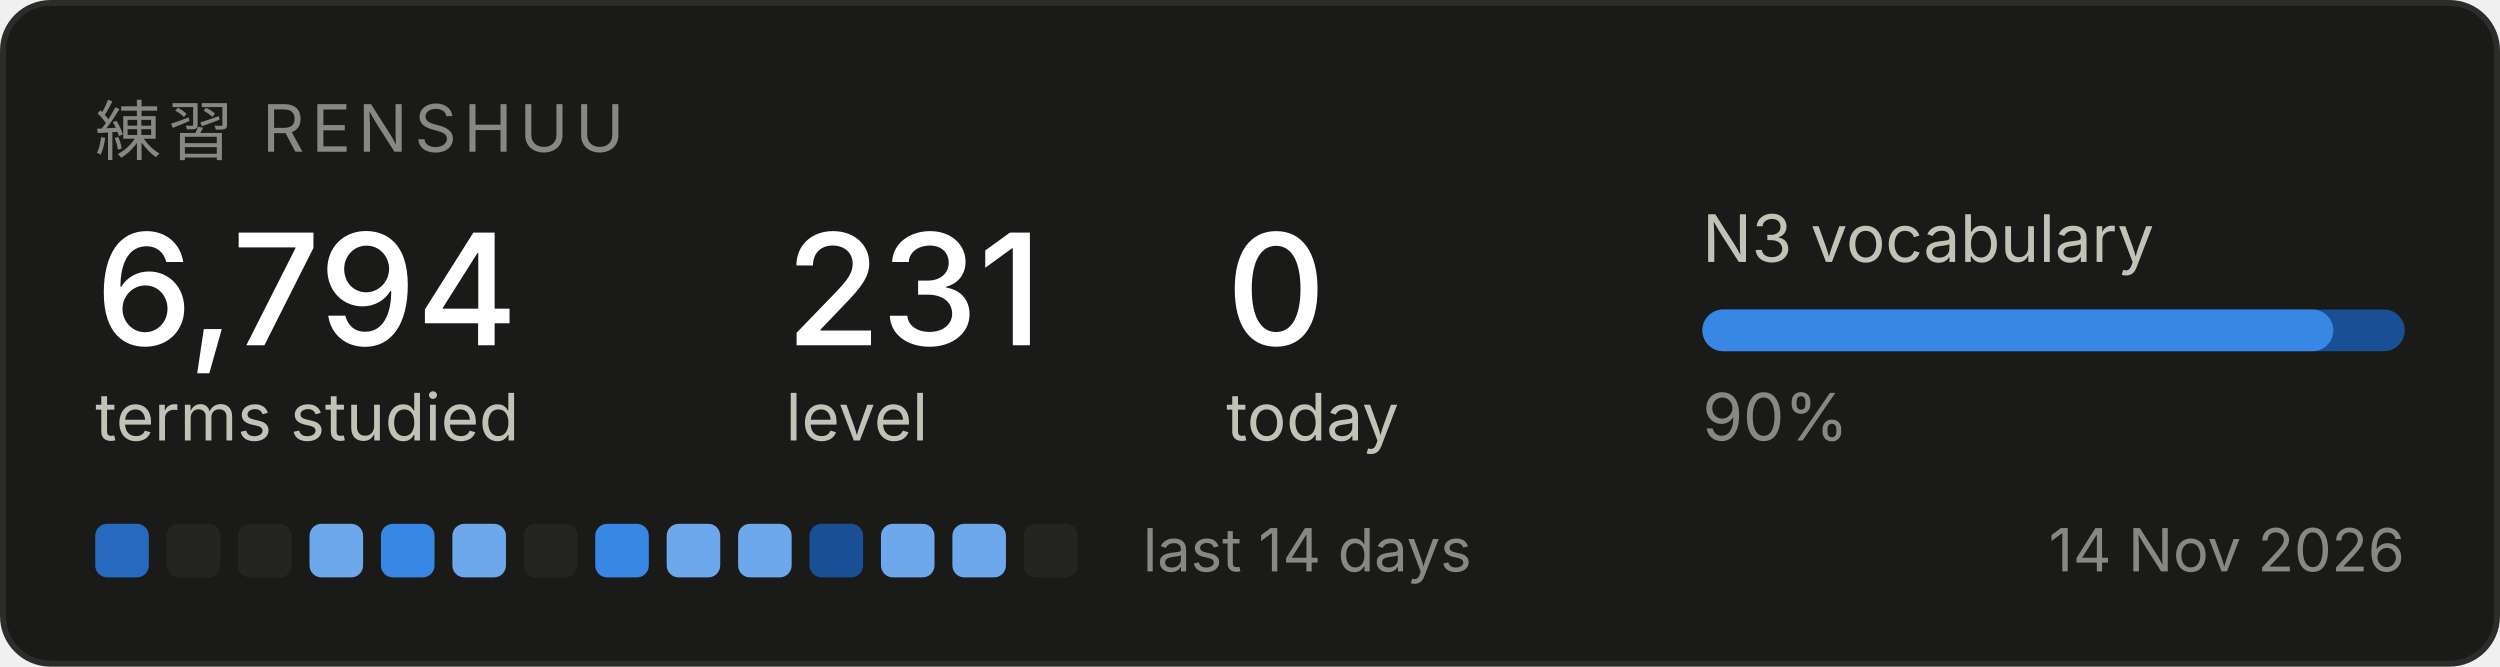
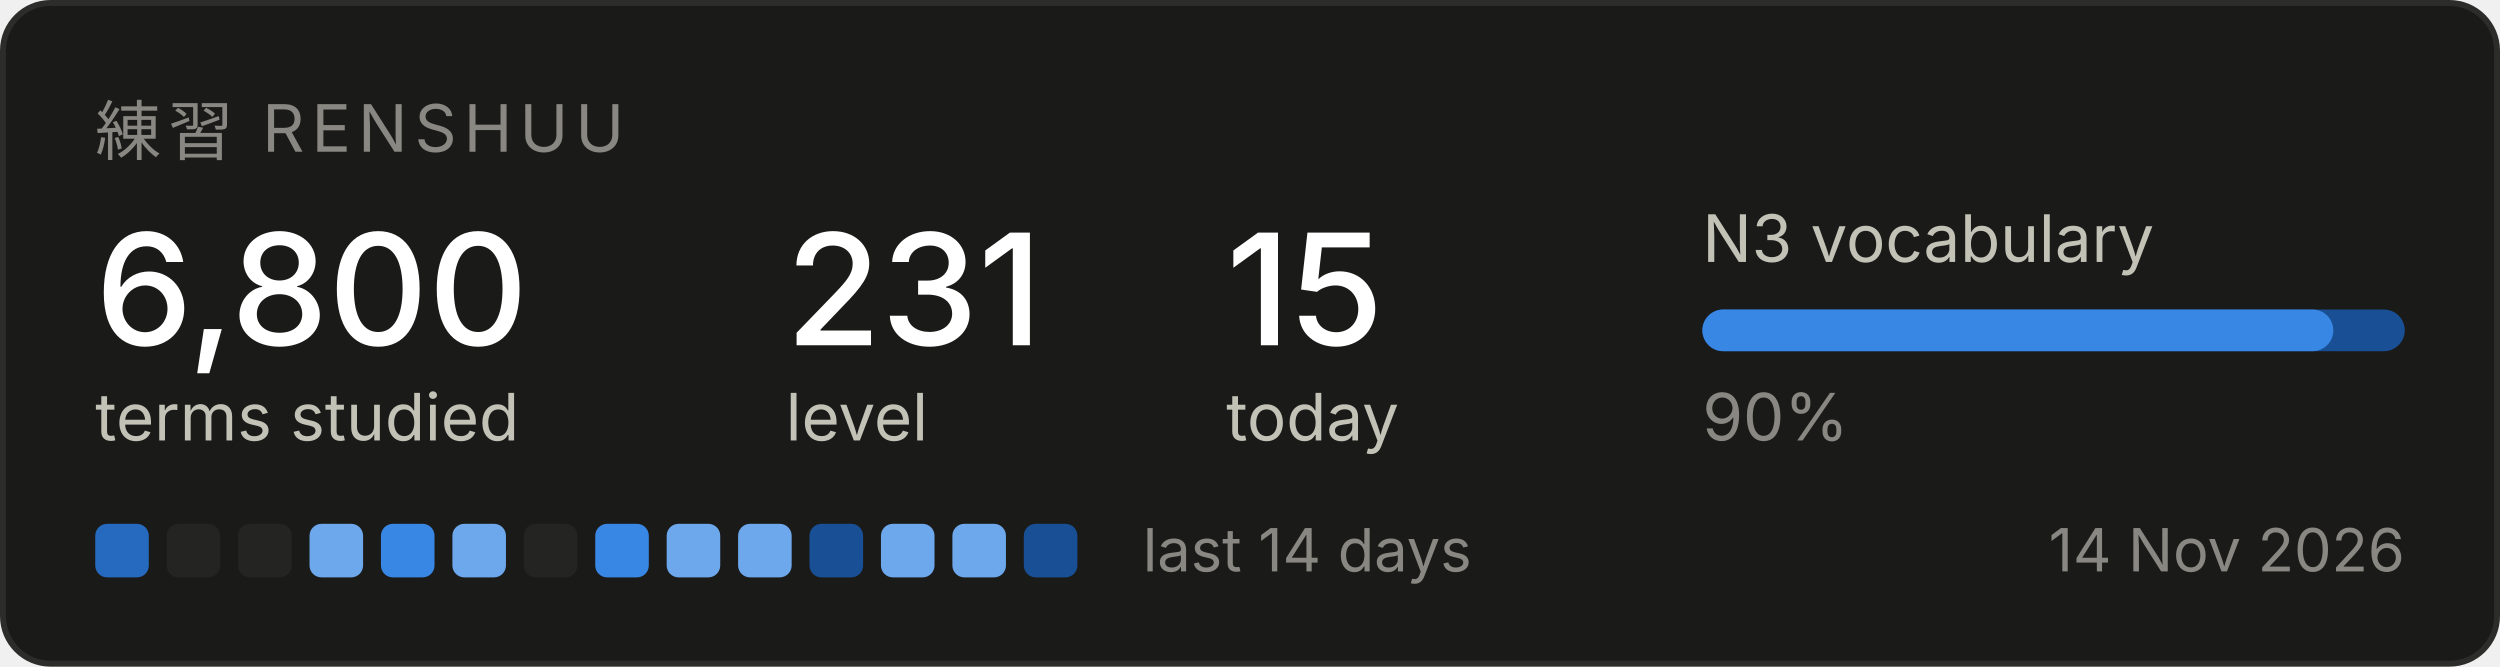
<svg xmlns="http://www.w3.org/2000/svg" width="420" height="112" viewBox="0 0 420 112" role="img" aria-label="Renshuu study progress">
  <rect x="0.5" y="0.5" width="419" height="111" rx="8" fill="#1a1a19" stroke="#2c2c2a" />
  <text x="16" y="26" font-family="system-ui, -apple-system, Segoe UI, sans-serif" font-size="11" fill="#898781" letter-spacing="1.2">練習  RENSHUU</text>
-   <text x="16" y="58" font-family="system-ui, -apple-system, Segoe UI, sans-serif" font-size="26" fill="#ffffff" font-weight="500">6,794</text>
+   <text x="16" y="58" font-family="system-ui, -apple-system, Segoe UI, sans-serif" font-size="26" fill="#ffffff" font-weight="500">6,800</text>
  <text x="16" y="74" font-family="system-ui, -apple-system, Segoe UI, sans-serif" font-size="11" fill="#c3c2b7">terms studied</text>
  <text x="132" y="58" font-family="system-ui, -apple-system, Segoe UI, sans-serif" font-size="26" fill="#ffffff" font-weight="500">231</text>
  <text x="132" y="74" font-family="system-ui, -apple-system, Segoe UI, sans-serif" font-size="11" fill="#c3c2b7">level</text>
-   <text x="206" y="58" font-family="system-ui, -apple-system, Segoe UI, sans-serif" font-size="26" fill="#ffffff" font-weight="500">0</text>
+   <text x="206" y="58" font-family="system-ui, -apple-system, Segoe UI, sans-serif" font-size="26" fill="#ffffff" font-weight="500">15</text>
  <text x="206" y="74" font-family="system-ui, -apple-system, Segoe UI, sans-serif" font-size="11" fill="#c3c2b7">today</text>
  <text x="286" y="44" font-family="system-ui, -apple-system, Segoe UI, sans-serif" font-size="11" fill="#c3c2b7">N3 vocabulary</text>
  <rect x="286" y="52" width="118" height="7" rx="3.5" fill="#184f95" />
  <rect x="286" y="52" width="106" height="7" rx="3.5" fill="#3987e5" />
  <text x="286" y="74" font-family="system-ui, -apple-system, Segoe UI, sans-serif" font-size="11" fill="#898781">90%</text>
  <rect x="16" y="88" width="9" height="9" rx="2" fill="#256abf" />
  <rect x="28" y="88" width="9" height="9" rx="2" fill="#242423" />
  <rect x="40" y="88" width="9" height="9" rx="2" fill="#242423" />
  <rect x="52" y="88" width="9" height="9" rx="2" fill="#6da7ec" />
  <rect x="64" y="88" width="9" height="9" rx="2" fill="#3987e5" />
  <rect x="76" y="88" width="9" height="9" rx="2" fill="#6da7ec" />
  <rect x="88" y="88" width="9" height="9" rx="2" fill="#242423" />
  <rect x="100" y="88" width="9" height="9" rx="2" fill="#3987e5" />
  <rect x="112" y="88" width="9" height="9" rx="2" fill="#6da7ec" />
  <rect x="124" y="88" width="9" height="9" rx="2" fill="#6da7ec" />
  <rect x="136" y="88" width="9" height="9" rx="2" fill="#184f95" />
  <rect x="148" y="88" width="9" height="9" rx="2" fill="#6da7ec" />
  <rect x="160" y="88" width="9" height="9" rx="2" fill="#6da7ec" />
-   <rect x="172" y="88" width="9" height="9" rx="2" fill="#242423" />
+   <rect x="172" y="88" width="9" height="9" rx="2" fill="#184f95" />
  <text x="192" y="96" font-family="system-ui, -apple-system, Segoe UI, sans-serif" font-size="10" fill="#898781">last 14 days</text>
  <text x="404" y="96" font-family="system-ui, -apple-system, Segoe UI, sans-serif" font-size="10" fill="#898781" text-anchor="end">14 Nov 2026</text>
</svg>
